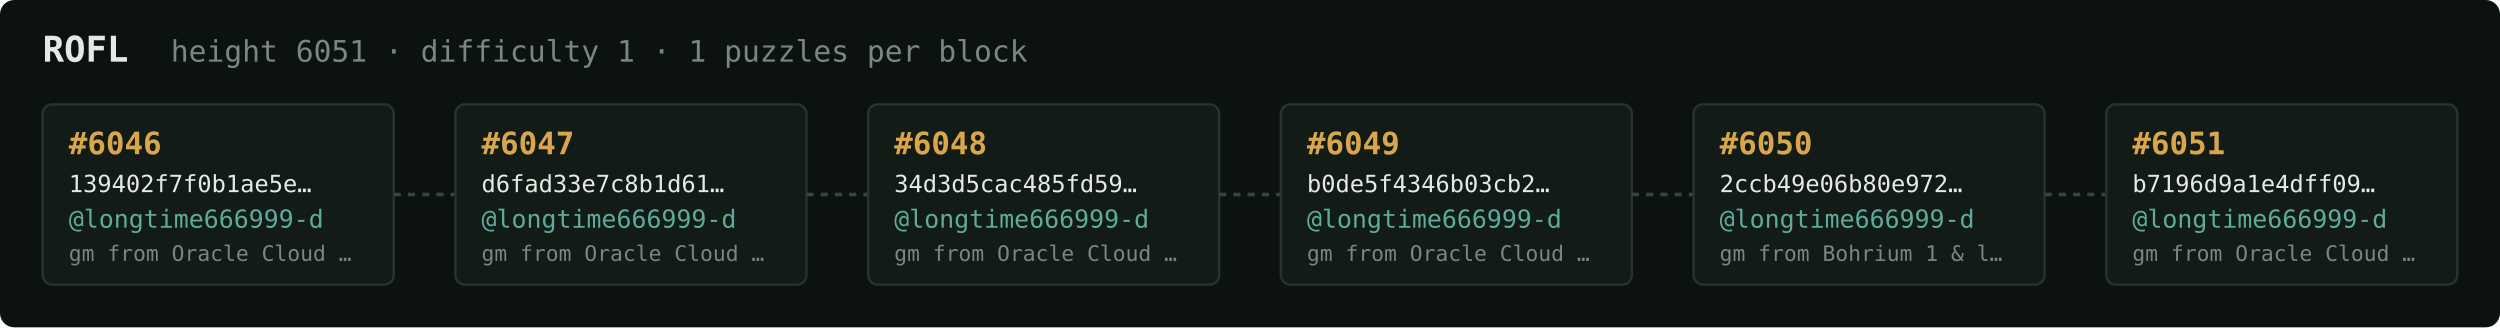
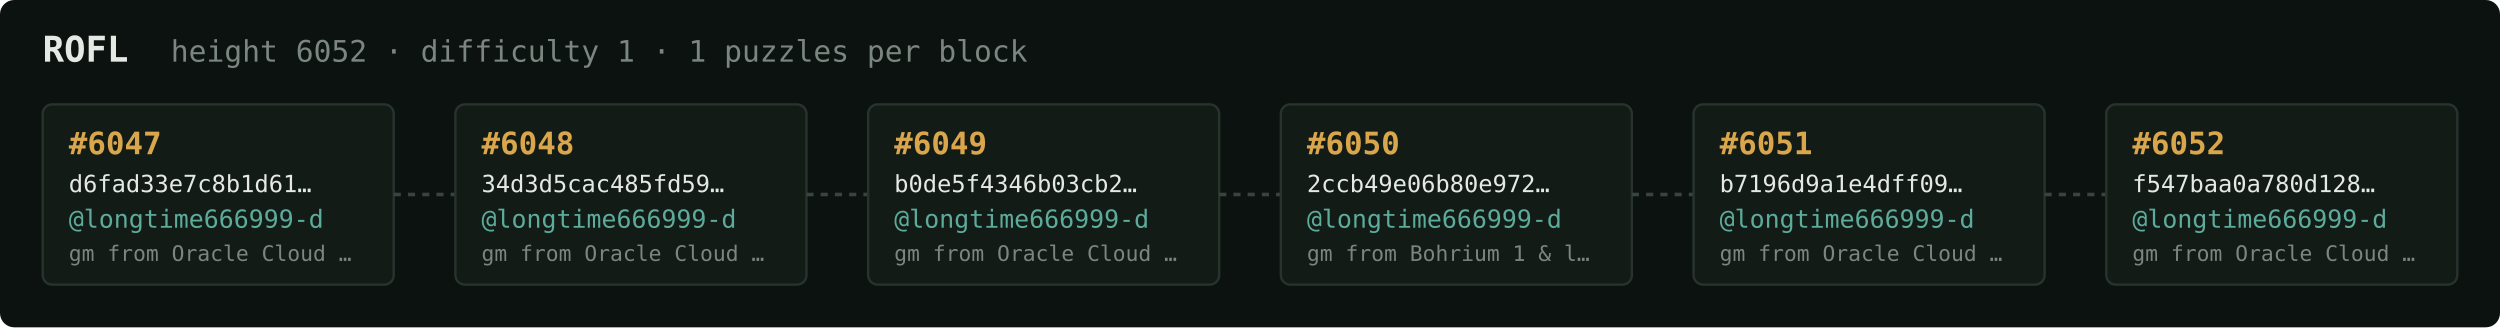
<svg xmlns="http://www.w3.org/2000/svg" width="1054" height="138" viewBox="0 0 1054 138" font-family="ui-monospace,SFMono-Regular,Menlo,monospace">
  <rect fill="#0c1210" width="1054" height="138" rx="6" />
  <text x="18" y="26" fill="#e5e9e3" font-size="15" font-weight="700">ROFL</text>
-   <text x="72" y="26" fill="#7a867f" font-size="12.5">height 6051 · difficulty 1 · 1 puzzles per block</text>
+   <text x="72" y="26" fill="#7a867f" font-size="12.5">height 6052 · difficulty 1 · 1 puzzles per block</text>
  <rect x="18" y="44" width="148" height="76" rx="4" fill="#131b17" stroke="#28332e" stroke-width="1" />
-   <text x="29" y="65" fill="#d9a64c" font-size="13" font-weight="700">#6046</text>
-   <text x="29" y="81" fill="#e5e9e3" font-size="10">139402f7f0b1ae5e…</text>
+   <text x="29" y="65" fill="#d9a64c" font-size="13" font-weight="700">#6047</text>
+   <text x="29" y="81" fill="#e5e9e3" font-size="10">d6fad33e7c8b1d61…</text>
  <text x="29" y="96" fill="#5cab9b" font-size="10.5">@longtime666999-d</text>
  <text x="29" y="110" fill="#7a867f" font-size="9">gm from Oracle Cloud …</text>
  <line x1="166" y1="82.0" x2="192" y2="82.0" stroke="#38443e" stroke-width="1.5" stroke-dasharray="3 3" />
  <rect x="192" y="44" width="148" height="76" rx="4" fill="#131b17" stroke="#28332e" stroke-width="1" />
-   <text x="203" y="65" fill="#d9a64c" font-size="13" font-weight="700">#6047</text>
-   <text x="203" y="81" fill="#e5e9e3" font-size="10">d6fad33e7c8b1d61…</text>
+   <text x="203" y="65" fill="#d9a64c" font-size="13" font-weight="700">#6048</text>
+   <text x="203" y="81" fill="#e5e9e3" font-size="10">34d3d5cac485fd59…</text>
  <text x="203" y="96" fill="#5cab9b" font-size="10.5">@longtime666999-d</text>
  <text x="203" y="110" fill="#7a867f" font-size="9">gm from Oracle Cloud …</text>
  <line x1="340" y1="82.0" x2="366" y2="82.0" stroke="#38443e" stroke-width="1.5" stroke-dasharray="3 3" />
  <rect x="366" y="44" width="148" height="76" rx="4" fill="#131b17" stroke="#28332e" stroke-width="1" />
-   <text x="377" y="65" fill="#d9a64c" font-size="13" font-weight="700">#6048</text>
-   <text x="377" y="81" fill="#e5e9e3" font-size="10">34d3d5cac485fd59…</text>
+   <text x="377" y="65" fill="#d9a64c" font-size="13" font-weight="700">#6049</text>
+   <text x="377" y="81" fill="#e5e9e3" font-size="10">b0de5f4346b03cb2…</text>
  <text x="377" y="96" fill="#5cab9b" font-size="10.5">@longtime666999-d</text>
  <text x="377" y="110" fill="#7a867f" font-size="9">gm from Oracle Cloud …</text>
  <line x1="514" y1="82.0" x2="540" y2="82.0" stroke="#38443e" stroke-width="1.5" stroke-dasharray="3 3" />
  <rect x="540" y="44" width="148" height="76" rx="4" fill="#131b17" stroke="#28332e" stroke-width="1" />
-   <text x="551" y="65" fill="#d9a64c" font-size="13" font-weight="700">#6049</text>
-   <text x="551" y="81" fill="#e5e9e3" font-size="10">b0de5f4346b03cb2…</text>
+   <text x="551" y="65" fill="#d9a64c" font-size="13" font-weight="700">#6050</text>
+   <text x="551" y="81" fill="#e5e9e3" font-size="10">2ccb49e06b80e972…</text>
  <text x="551" y="96" fill="#5cab9b" font-size="10.5">@longtime666999-d</text>
-   <text x="551" y="110" fill="#7a867f" font-size="9">gm from Oracle Cloud …</text>
+   <text x="551" y="110" fill="#7a867f" font-size="9">gm from Bohrium 1 &amp; l…</text>
  <line x1="688" y1="82.0" x2="714" y2="82.0" stroke="#38443e" stroke-width="1.5" stroke-dasharray="3 3" />
  <rect x="714" y="44" width="148" height="76" rx="4" fill="#131b17" stroke="#28332e" stroke-width="1" />
-   <text x="725" y="65" fill="#d9a64c" font-size="13" font-weight="700">#6050</text>
-   <text x="725" y="81" fill="#e5e9e3" font-size="10">2ccb49e06b80e972…</text>
+   <text x="725" y="65" fill="#d9a64c" font-size="13" font-weight="700">#6051</text>
+   <text x="725" y="81" fill="#e5e9e3" font-size="10">b7196d9a1e4dff09…</text>
  <text x="725" y="96" fill="#5cab9b" font-size="10.5">@longtime666999-d</text>
-   <text x="725" y="110" fill="#7a867f" font-size="9">gm from Bohrium 1 &amp; l…</text>
+   <text x="725" y="110" fill="#7a867f" font-size="9">gm from Oracle Cloud …</text>
  <line x1="862" y1="82.0" x2="888" y2="82.0" stroke="#38443e" stroke-width="1.5" stroke-dasharray="3 3" />
  <rect x="888" y="44" width="148" height="76" rx="4" fill="#131b17" stroke="#28332e" stroke-width="1" />
-   <text x="899" y="65" fill="#d9a64c" font-size="13" font-weight="700">#6051</text>
-   <text x="899" y="81" fill="#e5e9e3" font-size="10">b7196d9a1e4dff09…</text>
+   <text x="899" y="65" fill="#d9a64c" font-size="13" font-weight="700">#6052</text>
+   <text x="899" y="81" fill="#e5e9e3" font-size="10">f547baa0a780d128…</text>
  <text x="899" y="96" fill="#5cab9b" font-size="10.5">@longtime666999-d</text>
  <text x="899" y="110" fill="#7a867f" font-size="9">gm from Oracle Cloud …</text>
</svg>
